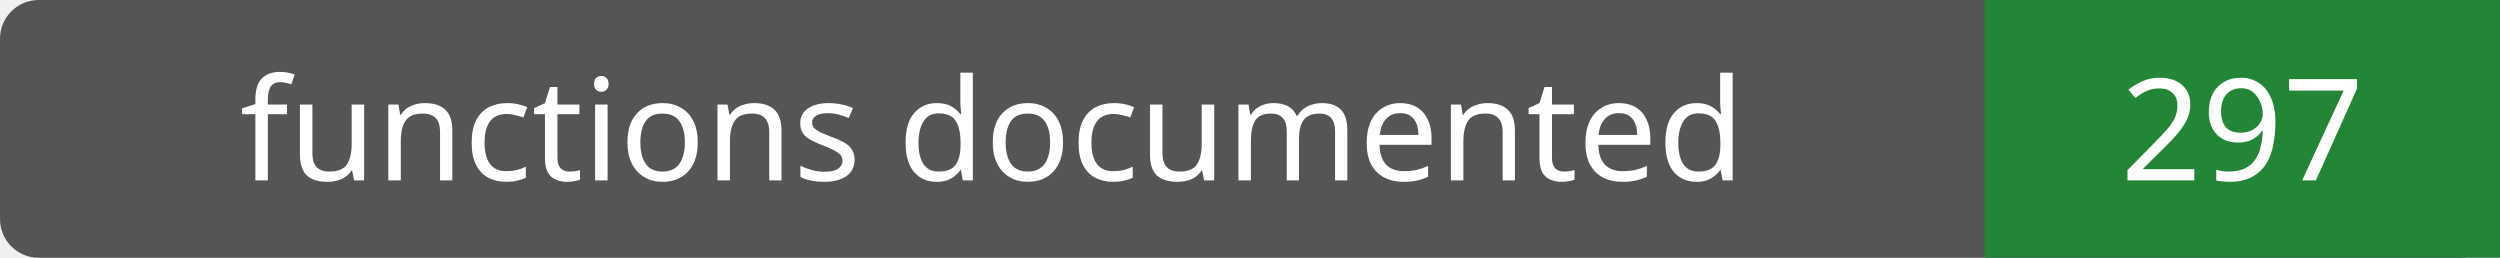
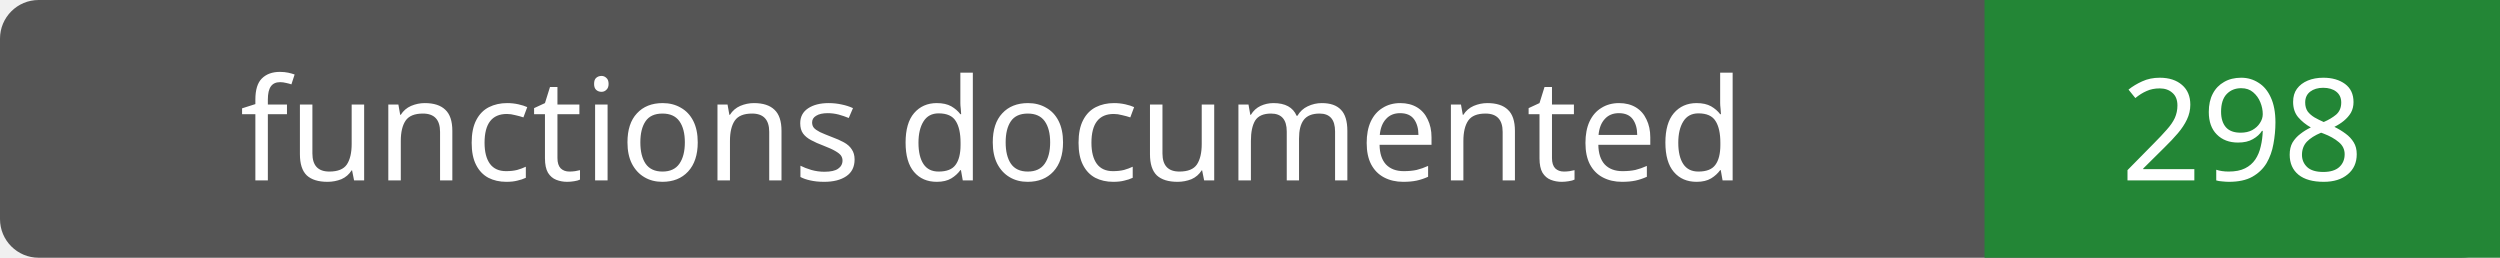
- <svg xmlns="http://www.w3.org/2000/svg" width="194" height="20" role="img" aria-label="functions documented: 297">
+ <svg xmlns="http://www.w3.org/2000/svg" width="194" height="20" role="img" aria-label="functions documented: 298">
  <rect width="194" height="20" rx="3" fill="#555" />
  <path fill="#238636" d="M154 0h40v20H154z" />
  <g fill="#fff" text-anchor="middle" font-family="Verdana,sans-serif" font-size="11">
    <text x="77.0" y="14">functions documented</text>
-     <text x="174.0" y="14">297</text>
+     <text x="174.0" y="14">298</text>
  </g>
</svg>
